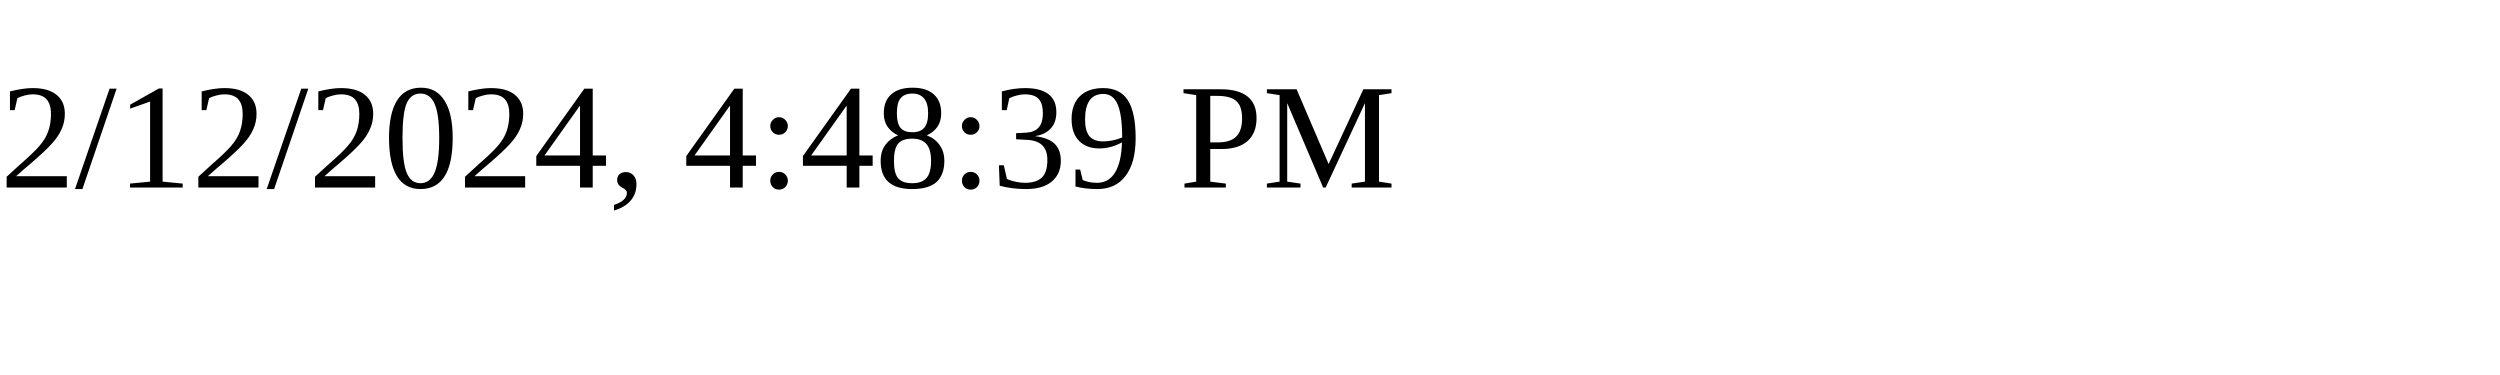
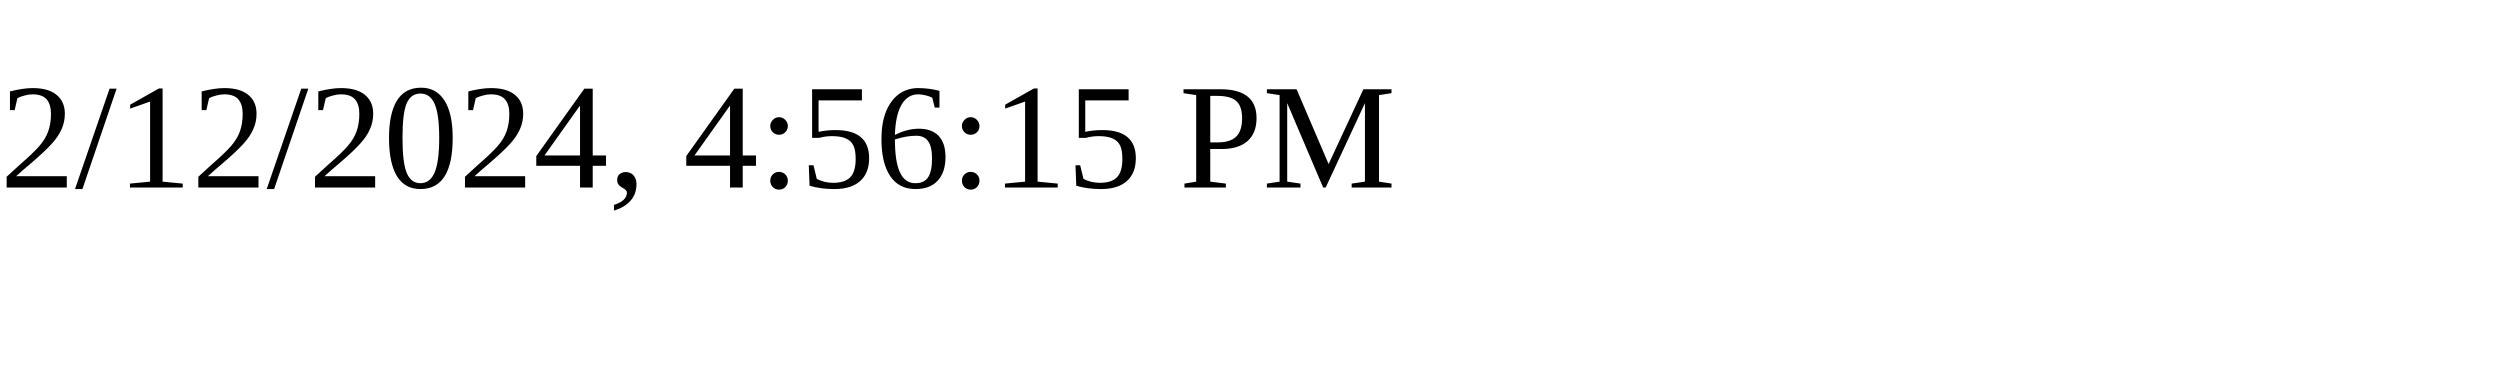
<svg xmlns="http://www.w3.org/2000/svg" height="30" width="200">
-   <text x="0" y="15">2/12/2024, 4:48:39 PM</text>
+   <text x="0" y="15">2/12/2024, 4:56:15 PM</text>
</svg>
